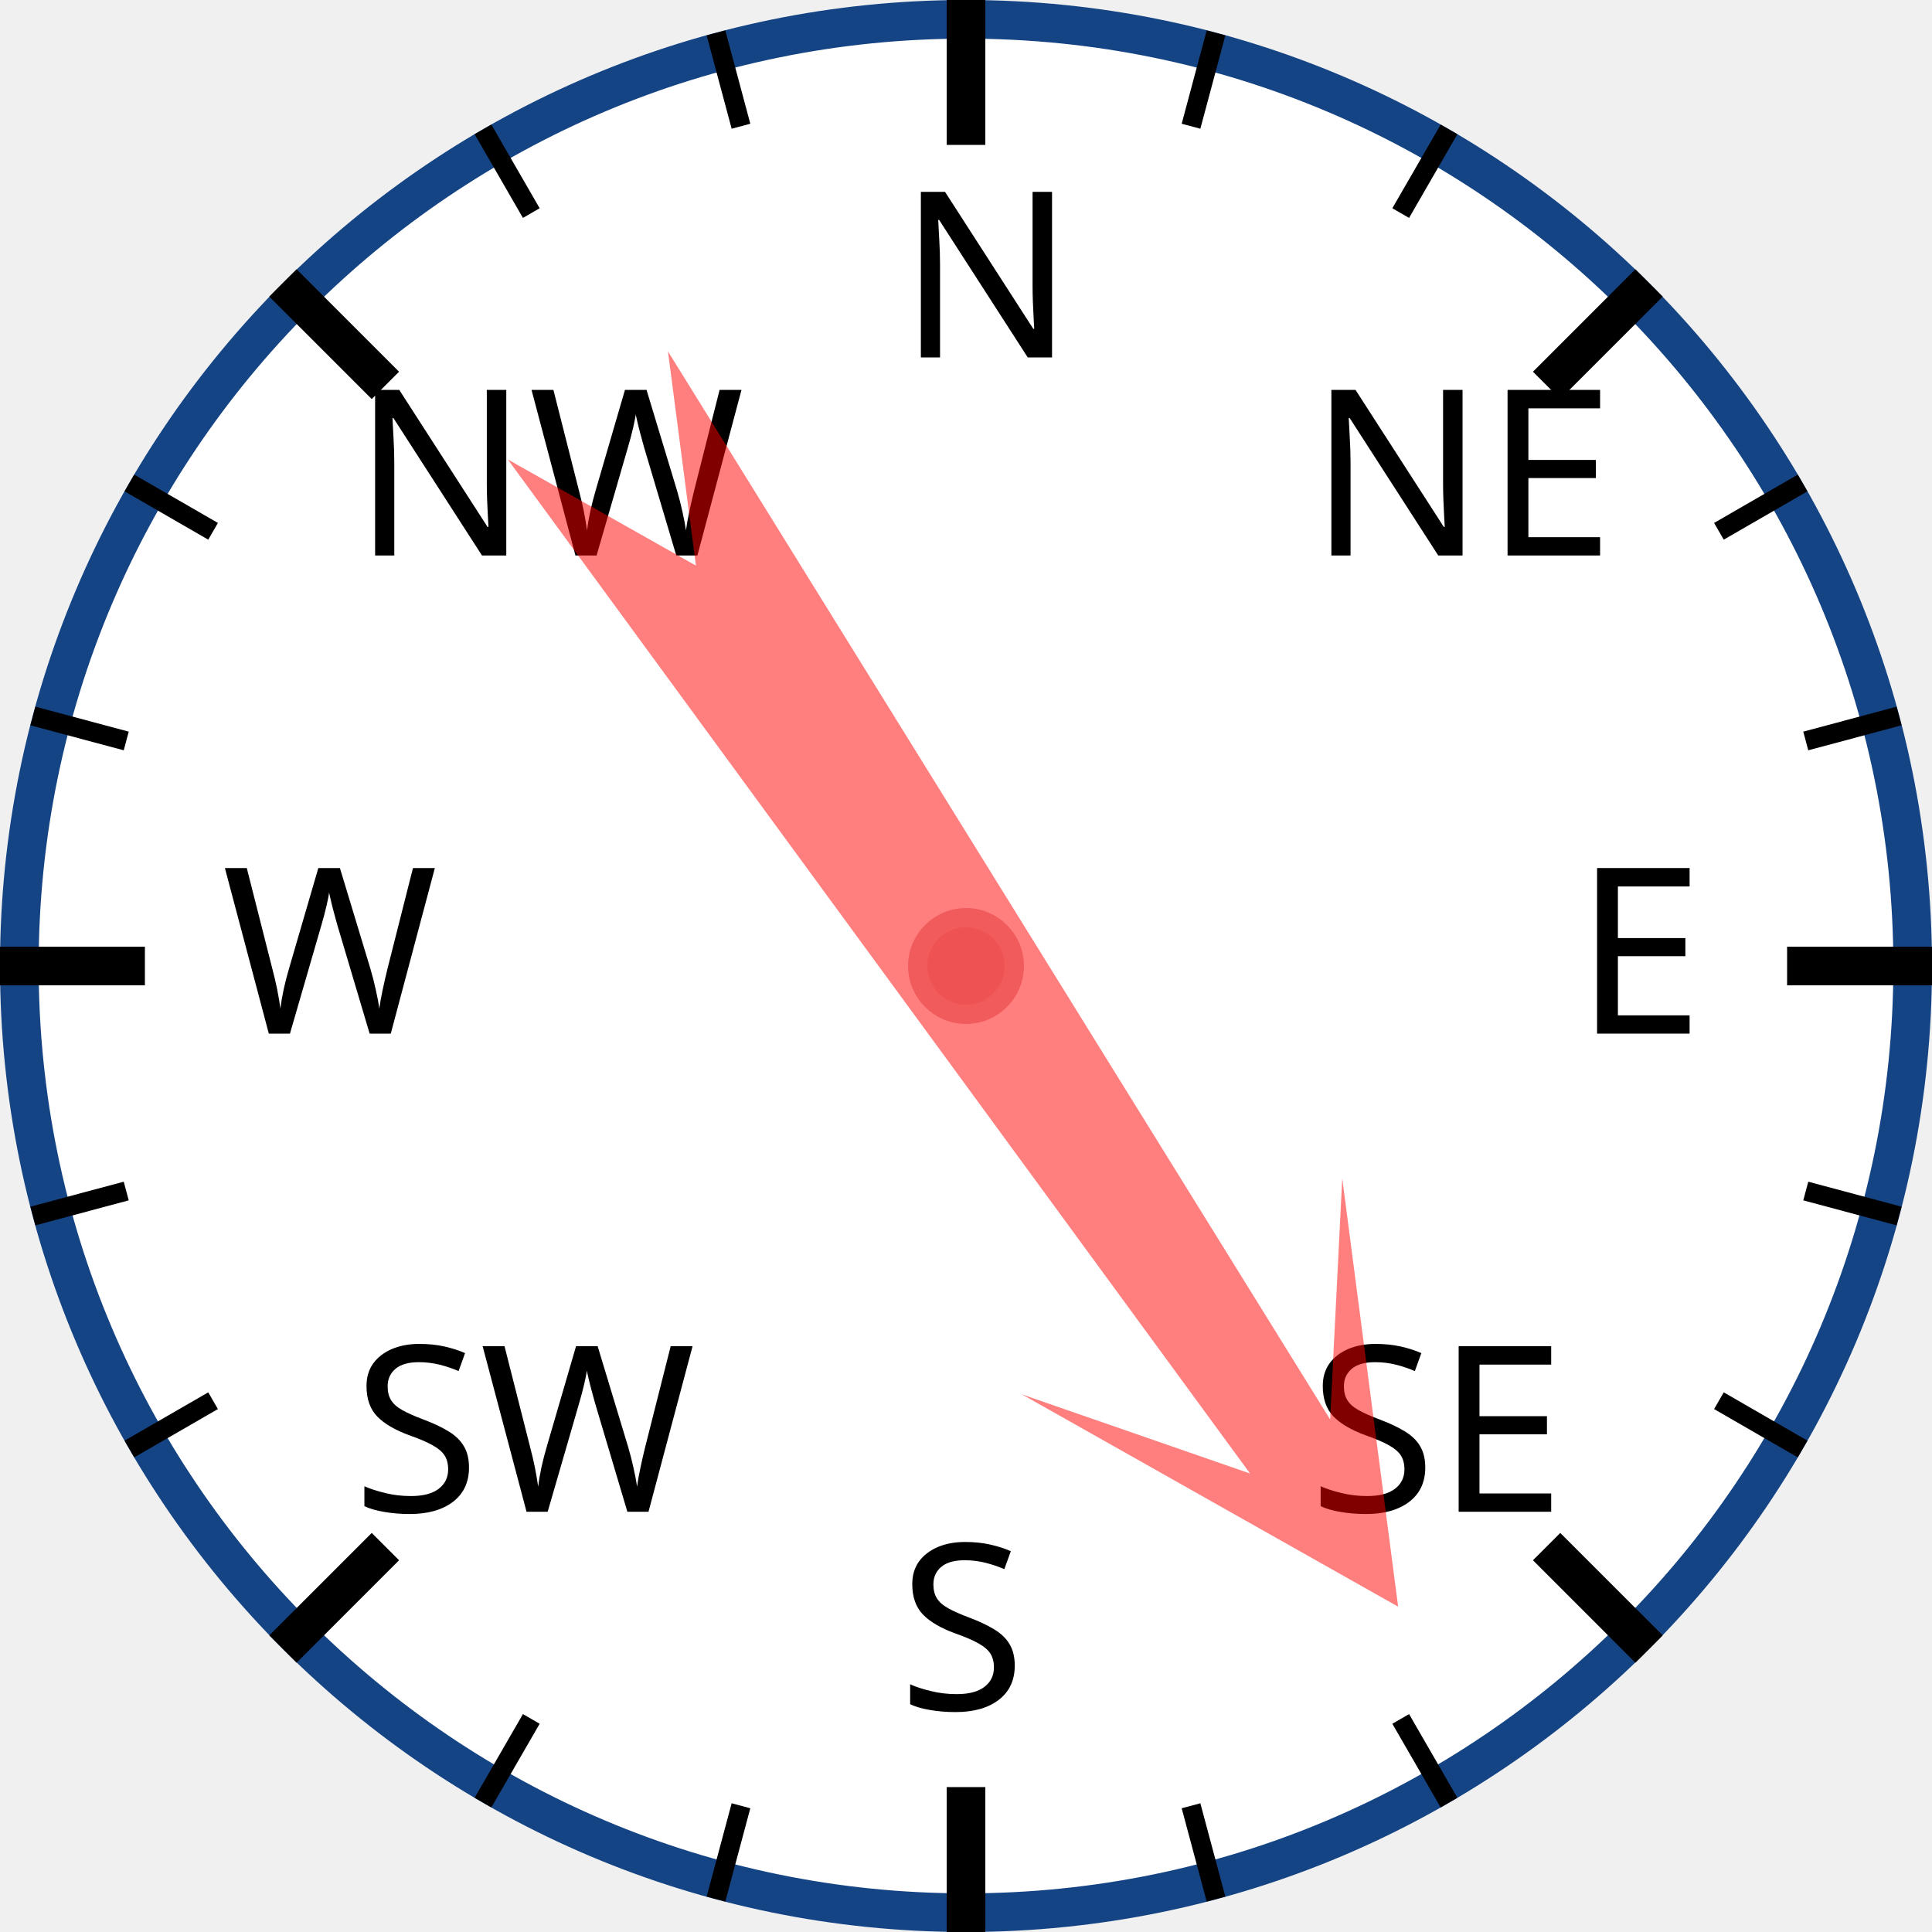
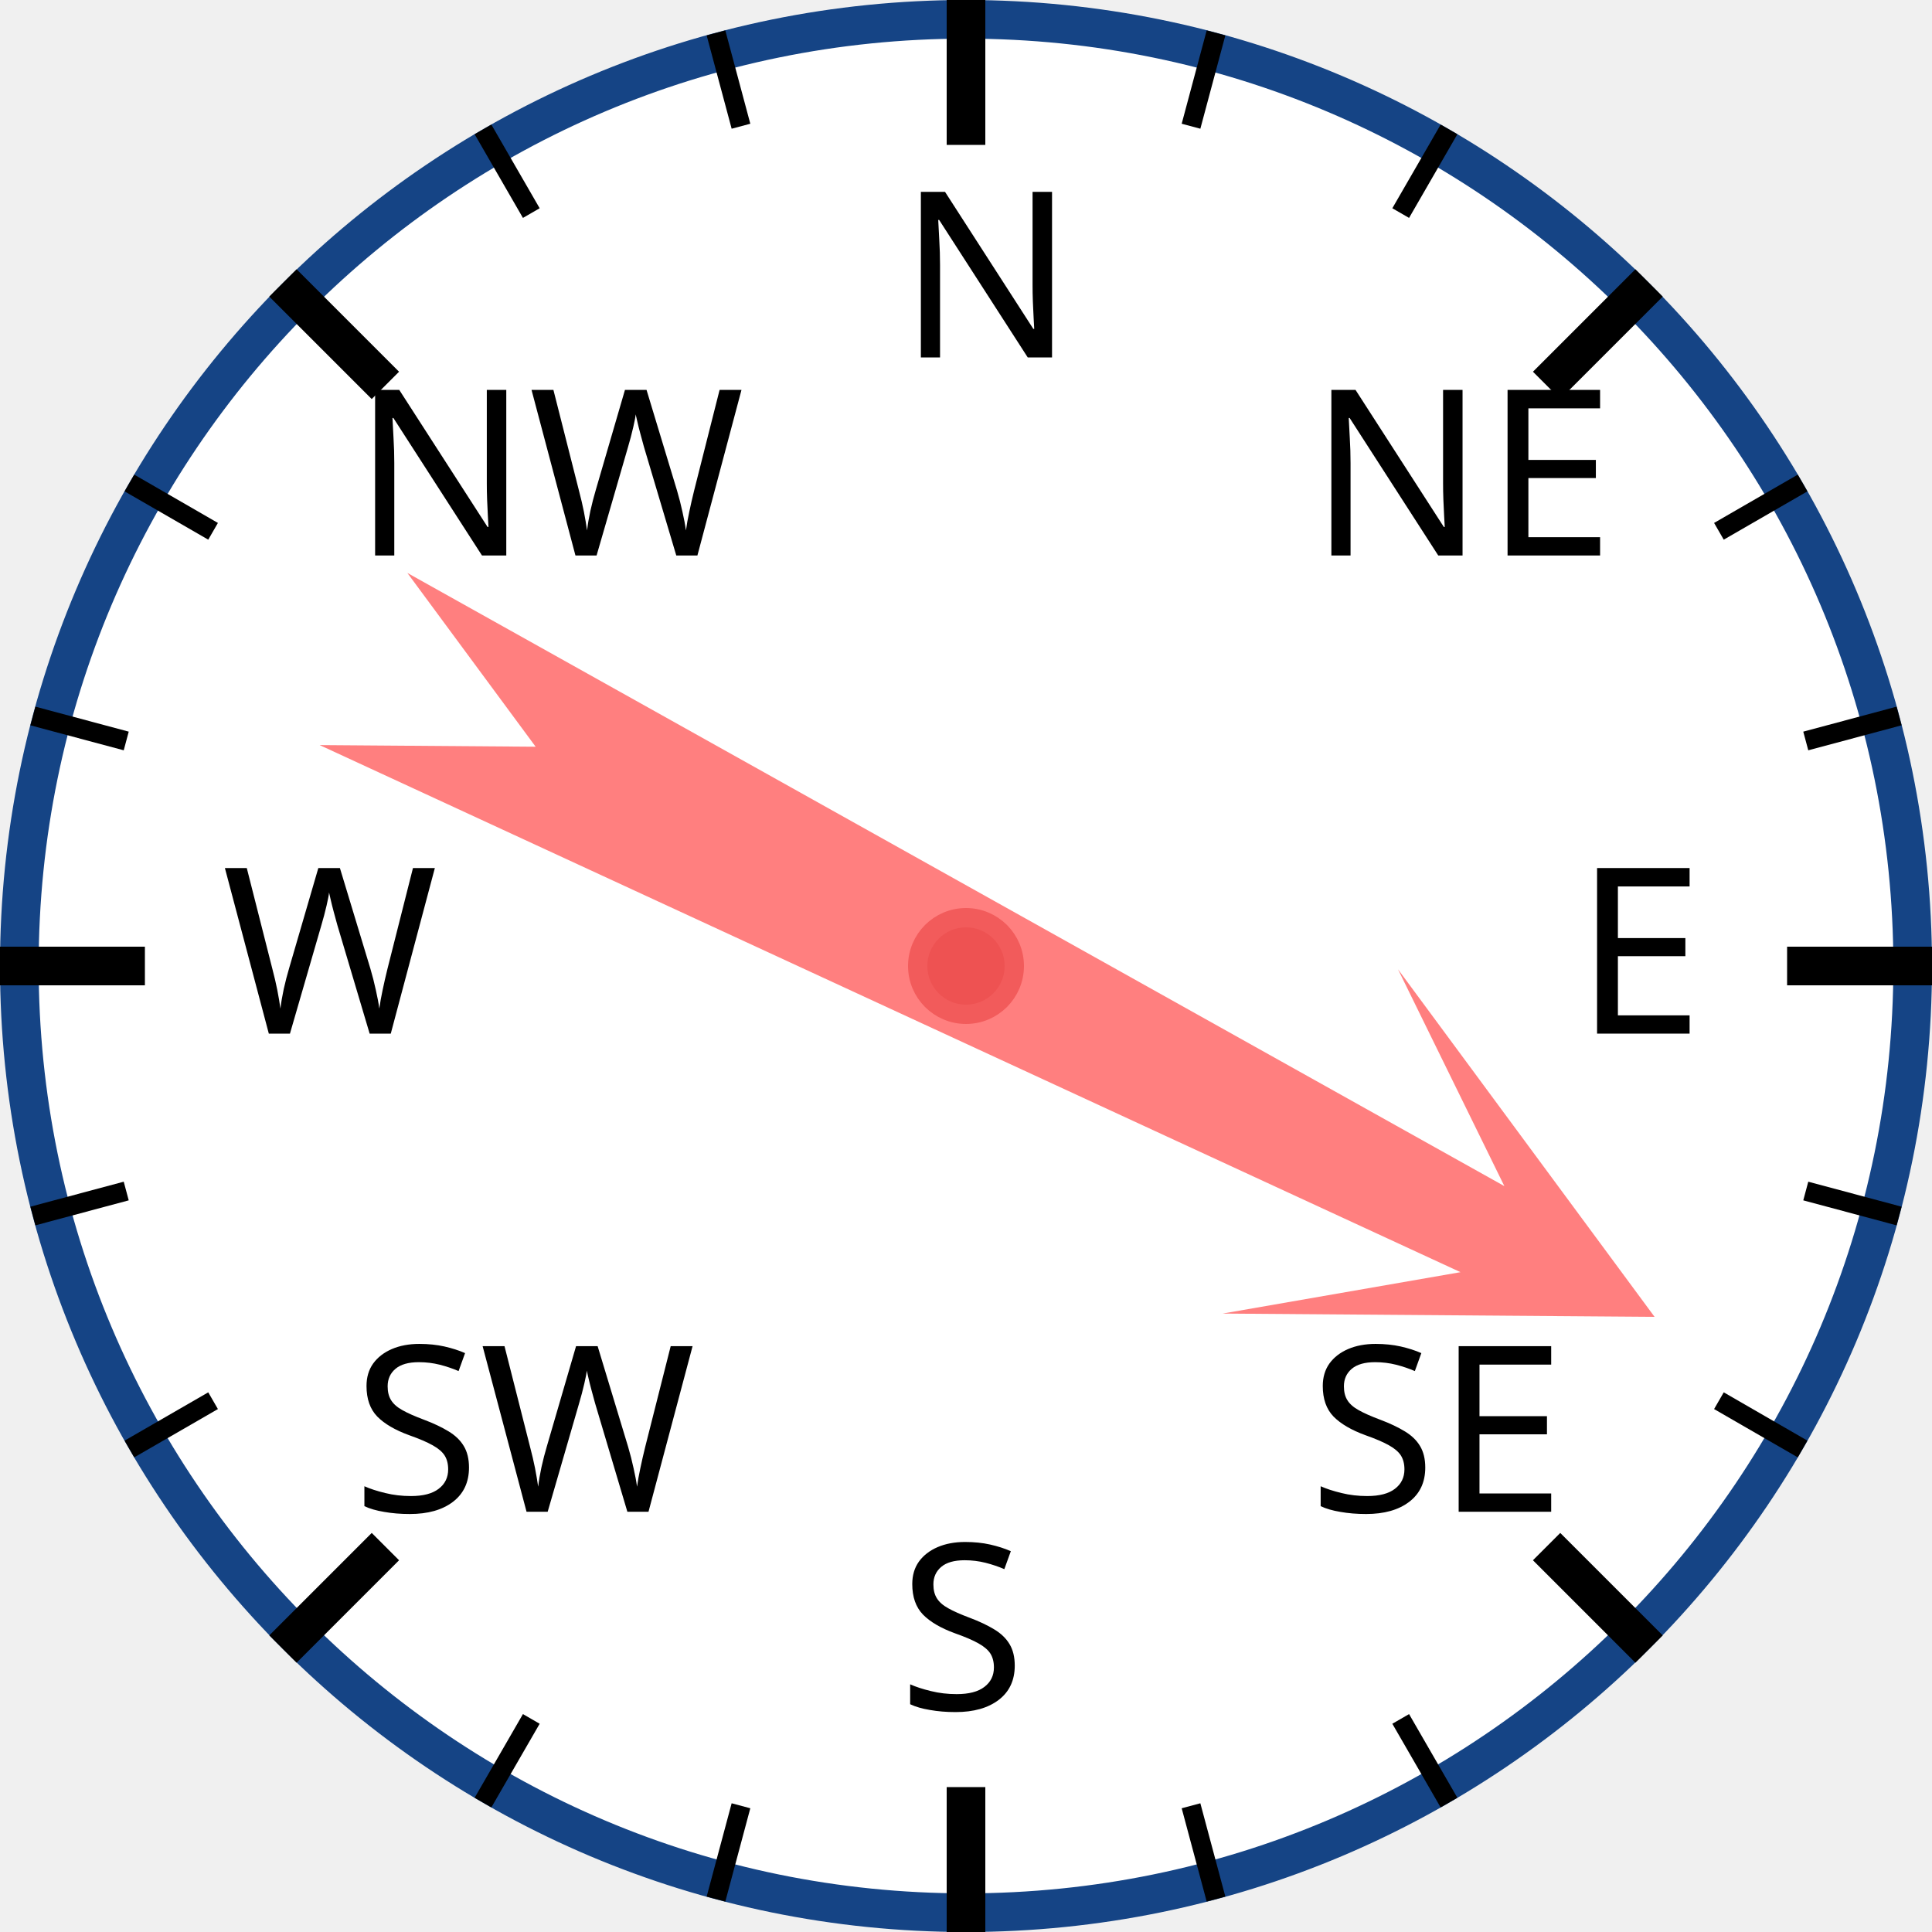
<svg xmlns="http://www.w3.org/2000/svg" width="120px" height="120px" viewBox="0 0 200 200">
  <circle cx="100" cy="100" r="98" style="fill: white; stroke: #154485; stroke-width: 4;" />
  <text x="93.0" y="37.0" style="font-family: sans-serif; font-size: 18pt;">N</text>
  <line x1="100.0" y1="0.0" x2="100.0" y2="15.0" style="stroke: black; stroke-width: 4;" />
  <line x1="74.118" y1="3.407" x2="76.706" y2="13.067" style="stroke: black; stroke-width: 2;" />
  <line x1="50" y1="13.397" x2="55" y2="22.058" style="stroke: black; stroke-width: 2;" />
  <text x="36.503" y="57.503" style="font-family: sans-serif; font-size: 18pt;">NW</text>
  <line x1="29.289" y1="29.289" x2="39.896" y2="39.896" style="stroke: black; stroke-width: 4;" />
  <line x1="13.397" y1="50" x2="22.058" y2="55" style="stroke: black; stroke-width: 2;" />
  <line x1="3.407" y1="74.118" x2="13.067" y2="76.706" style="stroke: black; stroke-width: 2;" />
  <text x="23.0" y="107.0" style="font-family: sans-serif; font-size: 18pt;">W</text>
  <line x1="0.0" y1="100.0" x2="15.0" y2="100.0" style="stroke: black; stroke-width: 4;" />
  <line x1="3.407" y1="125.882" x2="13.067" y2="123.294" style="stroke: black; stroke-width: 2;" />
  <line x1="13.397" y1="150" x2="22.058" y2="145" style="stroke: black; stroke-width: 2;" />
  <text x="36.503" y="156.497" style="font-family: sans-serif; font-size: 18pt;">SW</text>
  <line x1="29.289" y1="170.711" x2="39.896" y2="160.104" style="stroke: black; stroke-width: 4;" />
  <line x1="50" y1="186.603" x2="55" y2="177.942" style="stroke: black; stroke-width: 2;" />
  <line x1="74.118" y1="196.593" x2="76.706" y2="186.933" style="stroke: black; stroke-width: 2;" />
  <text x="93" y="177.0" style="font-family: sans-serif; font-size: 18pt;">S</text>
  <line x1="100" y1="200.0" x2="100" y2="185.0" style="stroke: black; stroke-width: 4;" />
  <line x1="125.882" y1="196.593" x2="123.294" y2="186.933" style="stroke: black; stroke-width: 2;" />
  <line x1="150.0" y1="186.603" x2="145.0" y2="177.942" style="stroke: black; stroke-width: 2;" />
  <text x="135.497" y="156.497" style="font-family: sans-serif; font-size: 18pt;">SE</text>
  <line x1="170.711" y1="170.711" x2="160.104" y2="160.104" style="stroke: black; stroke-width: 4;" />
  <line x1="186.603" y1="150" x2="177.942" y2="145" style="stroke: black; stroke-width: 2;" />
  <line x1="196.593" y1="125.882" x2="186.933" y2="123.294" style="stroke: black; stroke-width: 2;" />
  <text x="163.0" y="107" style="font-family: sans-serif; font-size: 18pt;">E</text>
  <line x1="200.0" y1="100" x2="185.0" y2="100" style="stroke: black; stroke-width: 4;" />
  <line x1="196.593" y1="74.118" x2="186.933" y2="76.706" style="stroke: black; stroke-width: 2;" />
  <line x1="186.603" y1="50" x2="177.942" y2="55" style="stroke: black; stroke-width: 2;" />
  <text x="135.497" y="57.503" style="font-family: sans-serif; font-size: 18pt;">NE</text>
  <line x1="170.711" y1="29.289" x2="160.104" y2="39.896" style="stroke: black; stroke-width: 4;" />
  <line x1="150" y1="13.397" x2="145" y2="22.058" style="stroke: black; stroke-width: 2;" />
  <line x1="125.882" y1="3.407" x2="123.294" y2="13.067" style="stroke: black; stroke-width: 2;" />
-   <polygon points="100 20 120 60 105 40 110 170 100 150 90 170 95 40 80 60" style="fill: red; fill-opacity: 0.5;" transform="rotate(146,100,100)" />
+   <polygon points="100 20 120 60 105 40 110 170 100 150 90 170 95 40 80 60" style="fill: red; fill-opacity: 0.5;" transform="rotate(117,100,100)" />
  <circle cx="100" cy="100" r="5" style="fill: #EE5252; stroke: #F25B5B; stroke-width: 2;" />
</svg>
